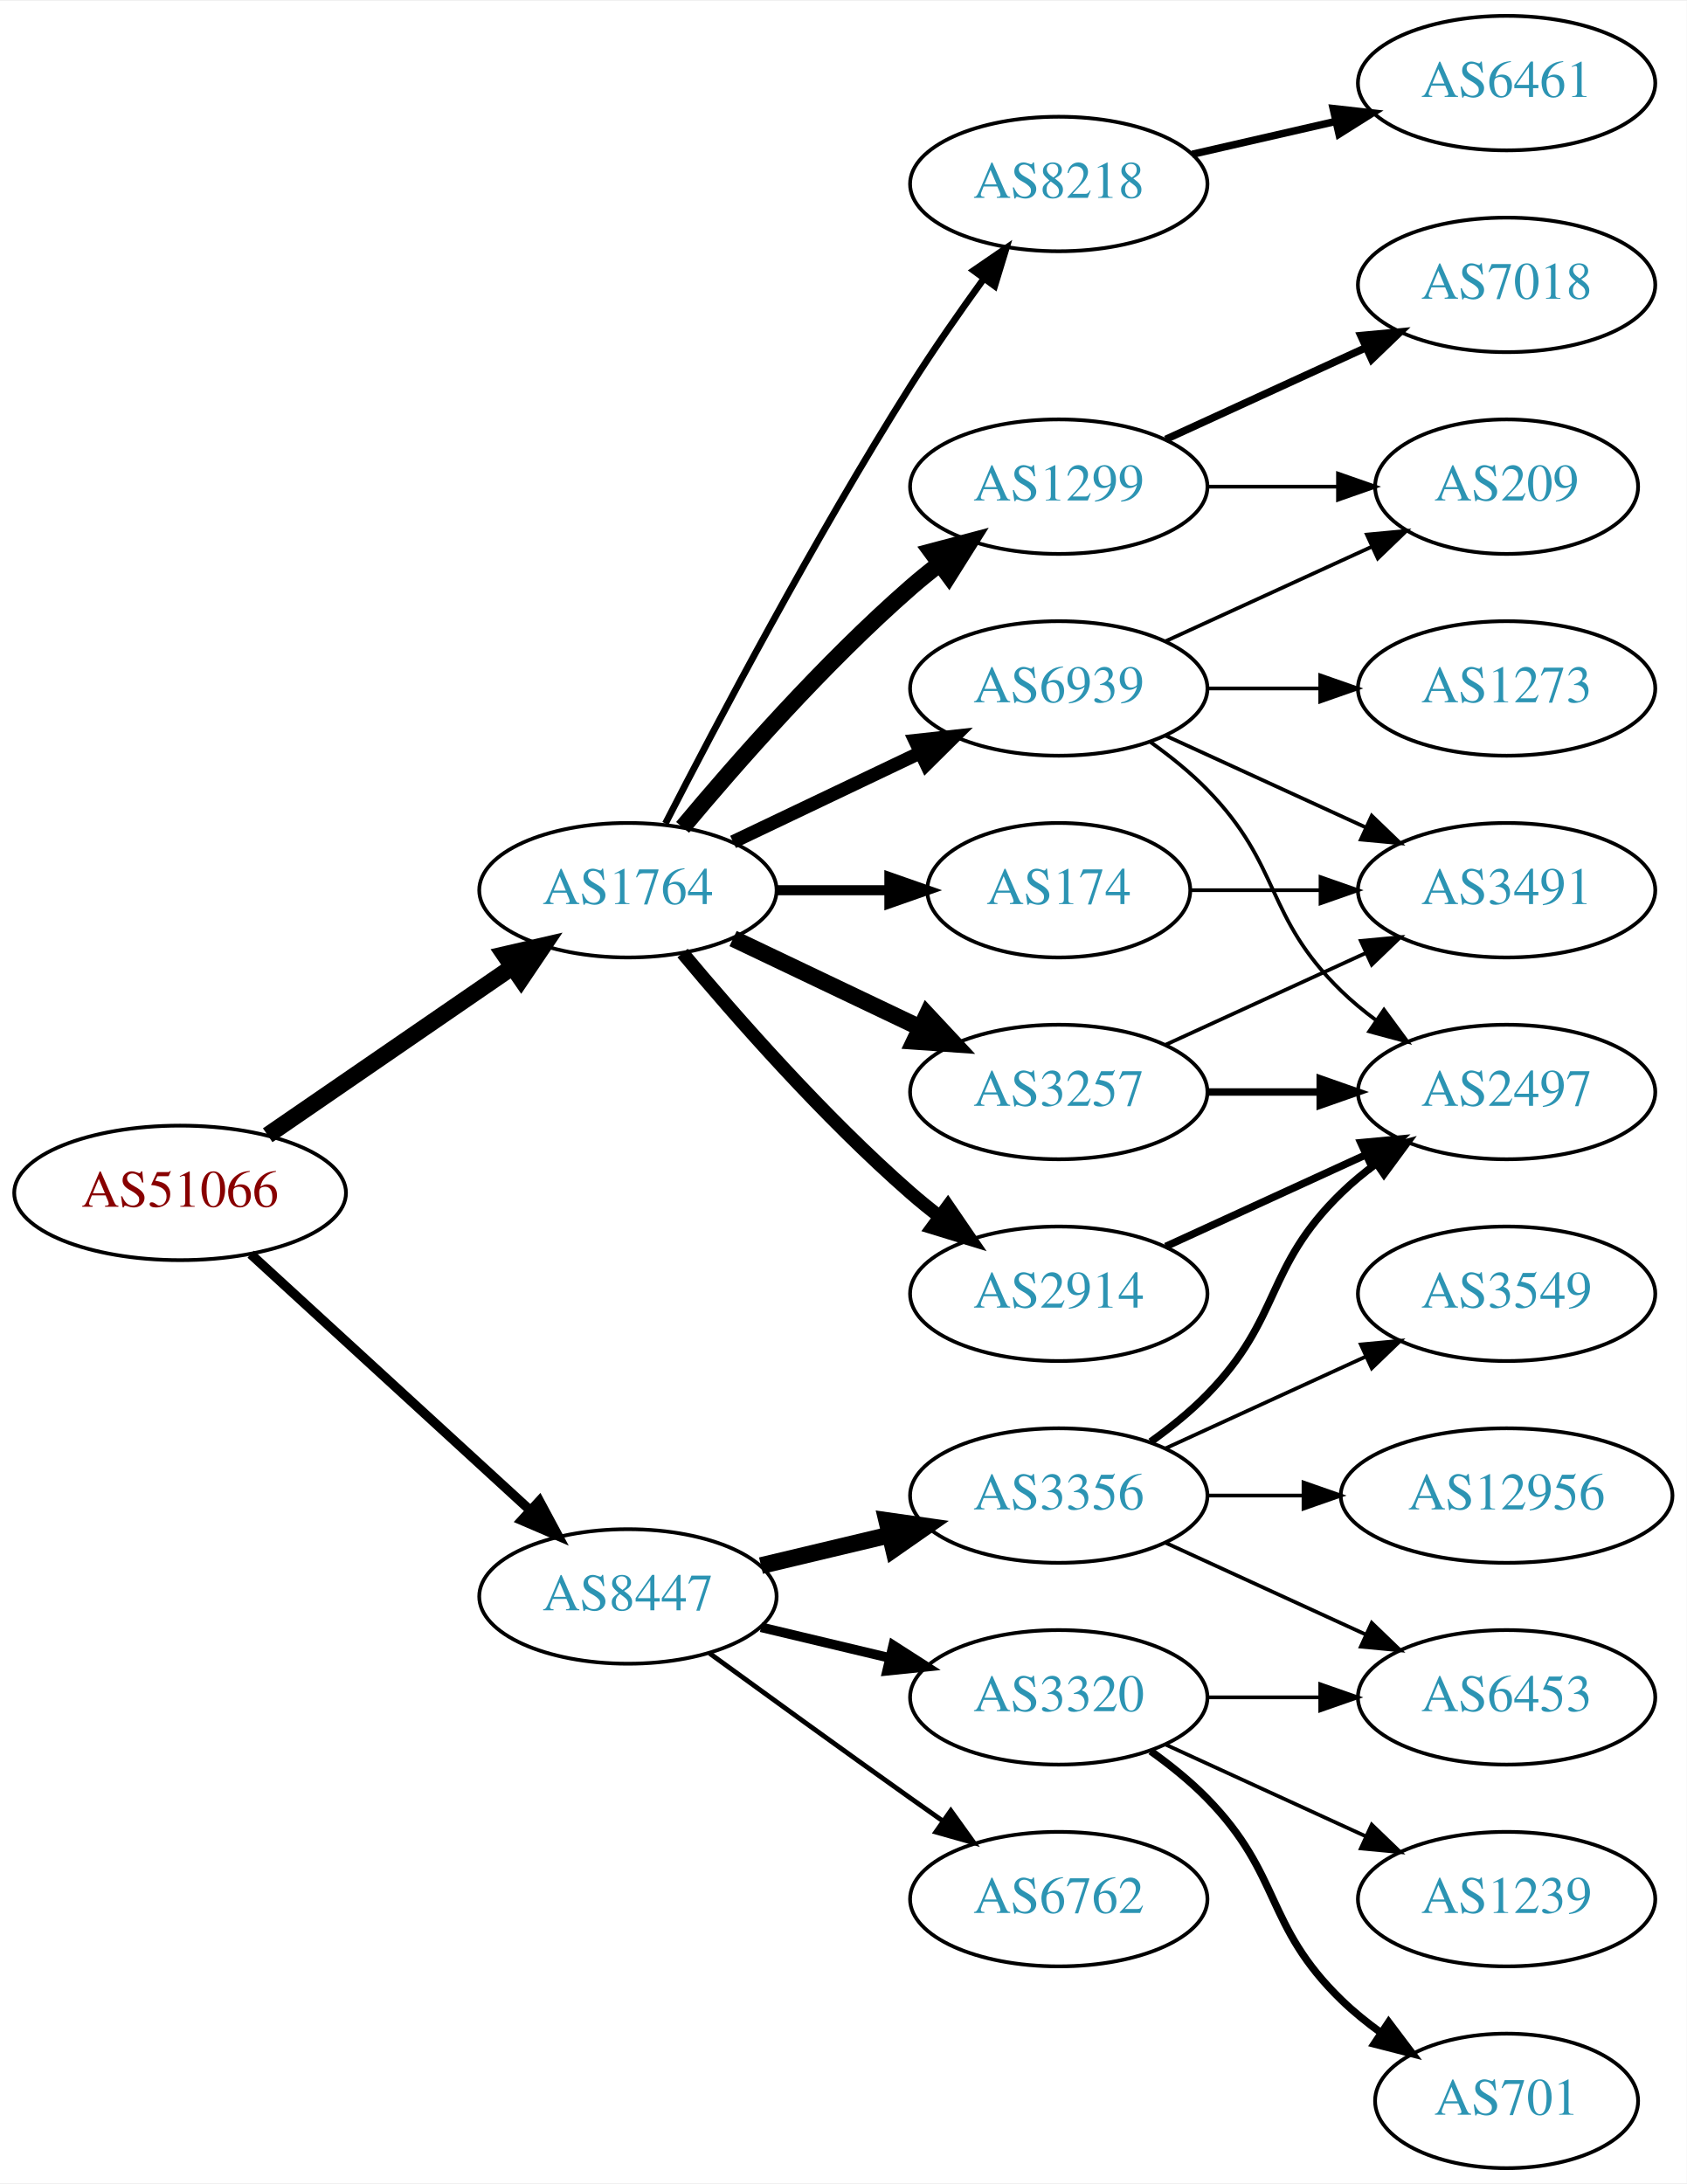
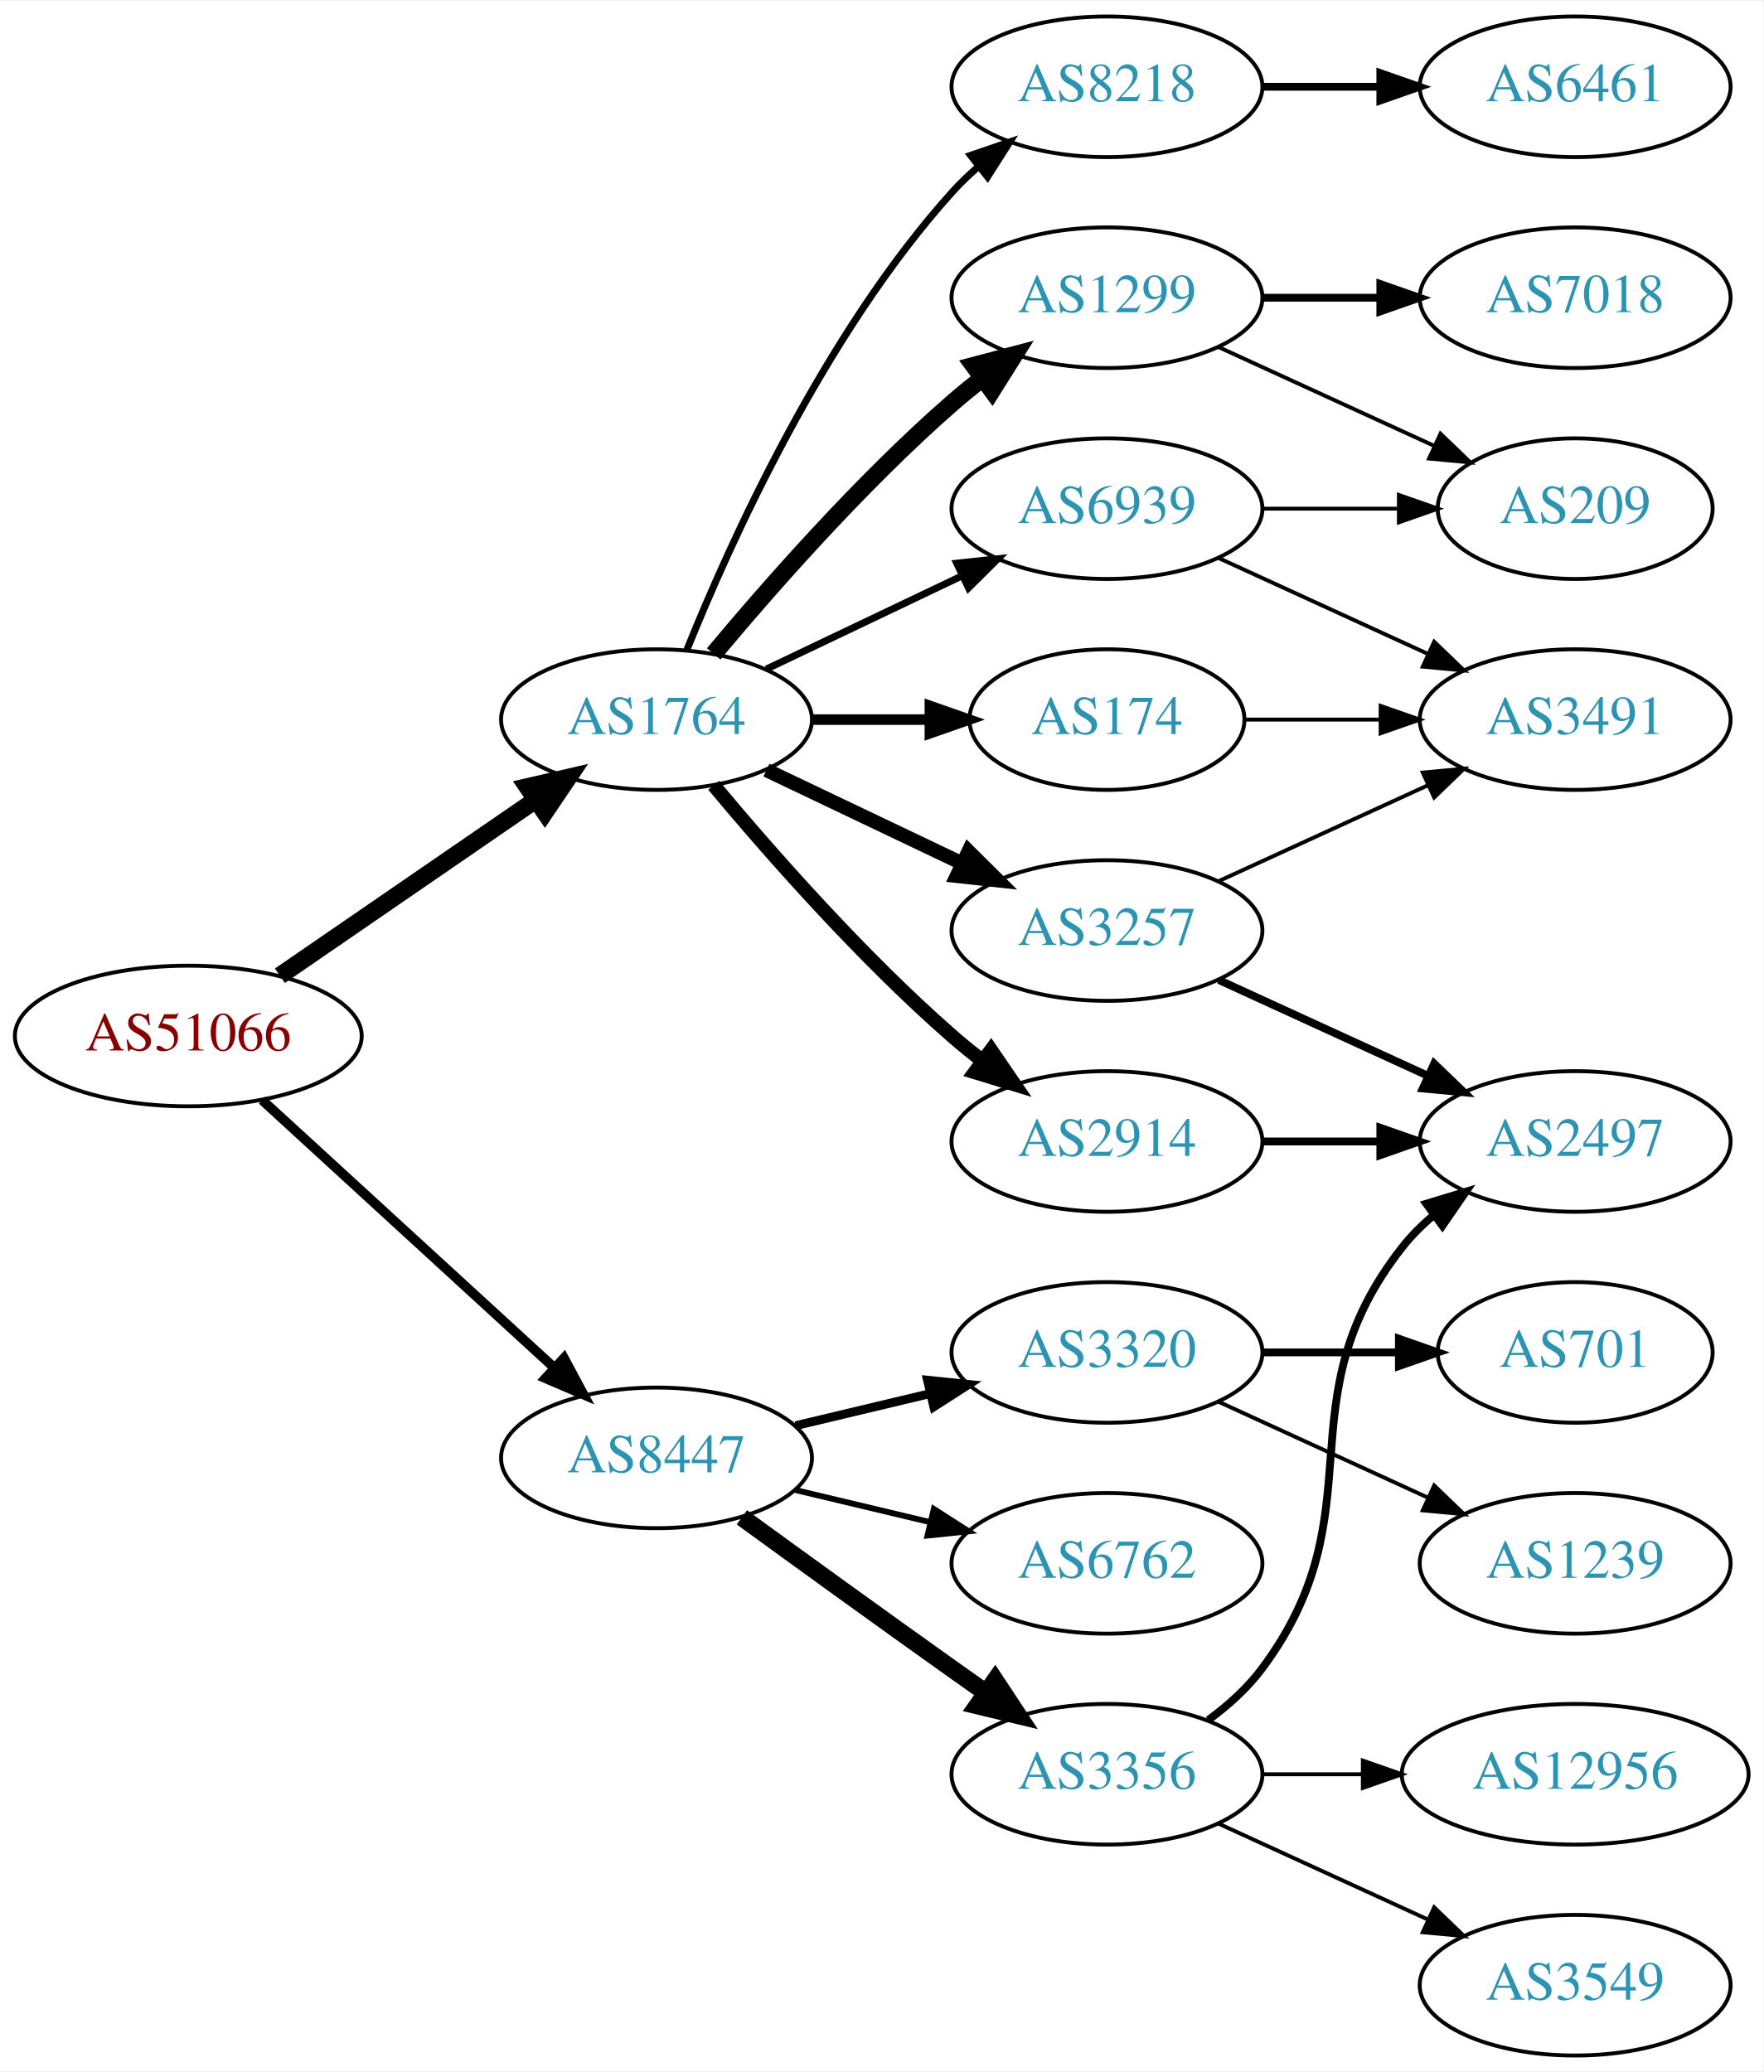
- <svg xmlns="http://www.w3.org/2000/svg" xmlns:xlink="http://www.w3.org/1999/xlink" width="451pt" height="584pt" viewBox="0.00 0.00 451.37 584.00">
-   <g id="graph0" class="graph" transform="scale(1 1) rotate(0) translate(4 580)">
-     <polygon fill="white" stroke="none" points="-4,4 -4,-580 447.37,-580 447.37,4 -4,4" />
+ <svg xmlns="http://www.w3.org/2000/svg" xmlns:xlink="http://www.w3.org/1999/xlink" width="451pt" height="530pt" viewBox="0.00 0.00 451.37 530.00">
+   <g id="graph0" class="graph" transform="scale(1 1) rotate(0) translate(4 526)">
+     <polygon fill="white" stroke="none" points="-4,4 -4,-526 447.37,-526 447.37,4 -4,4" />
    <g id="node1" class="node">
      <g id="a_node1">
        <a xlink:href="/asn/51066" xlink:title="AS51066 ~ AUSTROCONTROL-AS [AT]">
          <ellipse fill="#ffffff" stroke="black" cx="44.196" cy="-261" rx="44.393" ry="18" />
          <text text-anchor="middle" x="44.196" y="-257.3" font-family="Times,serif" font-size="14.00" fill="#880000">AS51066</text>
        </a>
      </g>
    </g>
    <g id="node2" class="node">
      <g id="a_node2">
        <a xlink:href="/asn/1764" xlink:title="AS1764 ~ NEXTLAYER-AS [AT]">
          <ellipse fill="#ffffff" stroke="black" cx="164.039" cy="-342" rx="39.794" ry="18" />
          <text text-anchor="middle" x="164.039" y="-338.3" font-family="Times,serif" font-size="14.00" fill="#2c94b3">AS1764</text>
        </a>
      </g>
    </g>
    <g id="edge1" class="edge">
      <path fill="none" stroke="black" stroke-width="4.5" d="M67.639,-276.426C86.22,-289.198 112.781,-307.455 133.161,-321.463" />
      <polygon fill="black" stroke="black" stroke-width="4.5" points="131.003,-324.758 141.475,-327.178 135.464,-318.269 131.003,-324.758" />
    </g>
    <g id="node3" class="node">
      <g id="a_node3">
        <a xlink:href="/asn/8447" xlink:title="AS8447 ~ A1 Telekom Austria AG [AT]">
          <ellipse fill="#ffffff" stroke="black" cx="164.039" cy="-153" rx="39.794" ry="18" />
          <text text-anchor="middle" x="164.039" y="-149.3" font-family="Times,serif" font-size="14.00" fill="#2c94b3">AS8447</text>
        </a>
      </g>
    </g>
    <g id="edge2" class="edge">
-       <path fill="none" stroke="black" stroke-width="2.543" d="M63.094,-244.597C83.022,-226.333 115.38,-196.678 137.857,-176.079" />
-       <polygon fill="black" stroke="black" stroke-width="2.543" points="140.351,-178.54 145.359,-169.203 135.622,-173.38 140.351,-178.54" />
+       <path fill="none" stroke="black" stroke-width="2.475" d="M63.094,-244.597C83.022,-226.333 115.38,-196.678 137.857,-176.079" />
+       <polygon fill="black" stroke="black" stroke-width="2.475" points="140.351,-178.54 145.359,-169.203 135.622,-173.38 140.351,-178.54" />
    </g>
    <g id="node4" class="node">
      <g id="a_node4">
-         <a xlink:href="/asn/8218" xlink:title="AS8218 ~ legacy Neotelecoms [FR]">
-           <ellipse fill="#ffffff" stroke="black" cx="279.332" cy="-531" rx="39.794" ry="18" />
-           <text text-anchor="middle" x="279.332" y="-527.3" font-family="Times,serif" font-size="14.00" fill="#2c94b3">AS8218</text>
-         </a>
-       </g>
-     </g>
-     <g id="edge3" class="edge">
-       <path fill="none" stroke="black" stroke-width="1.8" d="M174.065,-359.852C187.501,-386.055 213.95,-436.237 239.685,-477 245.748,-486.604 252.868,-496.813 259.333,-505.739" />
-       <polygon fill="black" stroke="black" stroke-width="1.8" points="256.54,-507.848 265.276,-513.843 262.185,-503.709 256.54,-507.848" />
-     </g>
-     <g id="node5" class="node">
-       <g id="a_node5">
-         <a xlink:href="/asn/174" xlink:title="AS174 ~ Cogent Communications [US]">
-           <ellipse fill="#ffffff" stroke="black" cx="279.332" cy="-342" rx="35.194" ry="18" />
-           <text text-anchor="middle" x="279.332" y="-338.3" font-family="Times,serif" font-size="14.00" fill="#2c94b3">AS174</text>
-         </a>
-       </g>
-     </g>
-     <g id="edge4" class="edge">
-       <path fill="none" stroke="black" stroke-width="2.7" d="M203.711,-342C213.416,-342 223.907,-342 233.87,-342" />
-       <polygon fill="black" stroke="black" stroke-width="2.7" points="234.006,-345.5 244.006,-342 234.006,-338.5 234.006,-345.5" />
-     </g>
-     <g id="node6" class="node">
-       <g id="a_node6">
        <a xlink:href="/asn/1299" xlink:title="AS1299 ~ Telia Carrier [EU]">
          <ellipse fill="#ffffff" stroke="black" cx="279.332" cy="-450" rx="39.794" ry="18" />
          <text text-anchor="middle" x="279.332" y="-446.3" font-family="Times,serif" font-size="14.00" fill="#2c94b3">AS1299</text>
        </a>
      </g>
    </g>
-     <g id="edge5" class="edge">
+     <g id="edge3" class="edge">
      <path fill="none" stroke="black" stroke-width="4.5" d="M178.669,-358.817C192.951,-375.929 216.498,-402.745 239.685,-423 242.151,-425.154 244.789,-427.294 247.487,-429.372" />
      <polygon fill="black" stroke="black" stroke-width="4.5" points="245.252,-432.616 255.641,-435.37 249.919,-426.273 245.252,-432.616" />
+     </g>
+     <g id="node5" class="node">
+       <g id="a_node5">
+         <a xlink:href="/asn/8218" xlink:title="AS8218 ~ legacy Neotelecoms [FR]">
+           <ellipse fill="#ffffff" stroke="black" cx="279.332" cy="-504" rx="39.794" ry="18" />
+           <text text-anchor="middle" x="279.332" y="-500.3" font-family="Times,serif" font-size="14.00" fill="#2c94b3">AS8218</text>
+         </a>
+       </g>
+     </g>
+     <g id="edge4" class="edge">
+       <path fill="none" stroke="black" stroke-width="1.8" d="M171.786,-359.787C182.837,-387.243 206.891,-440.578 239.685,-477 241.688,-479.224 243.906,-481.363 246.239,-483.397" />
+       <polygon fill="black" stroke="black" stroke-width="1.8" points="244.437,-486.433 254.458,-489.873 248.769,-480.935 244.437,-486.433" />
+     </g>
+     <g id="node6" class="node">
+       <g id="a_node6">
+         <a xlink:href="/asn/3257" xlink:title="AS3257 ~ GTT [DE]">
+           <ellipse fill="#ffffff" stroke="black" cx="279.332" cy="-288" rx="39.794" ry="18" />
+           <text text-anchor="middle" x="279.332" y="-284.3" font-family="Times,serif" font-size="14.00" fill="#2c94b3">AS3257</text>
+         </a>
+       </g>
+     </g>
+     <g id="edge5" class="edge">
+       <path fill="none" stroke="black" stroke-width="3.6" d="M192.175,-329.066C207.169,-321.919 225.99,-312.948 242.213,-305.215" />
+       <polygon fill="black" stroke="black" stroke-width="3.6" points="243.895,-308.291 251.417,-300.829 240.884,-301.972 243.895,-308.291" />
    </g>
    <g id="node7" class="node">
      <g id="a_node7">
        <a xlink:href="/asn/2914" xlink:title="AS2914 ~ NTT America, Inc. [US]">
          <ellipse fill="#ffffff" stroke="black" cx="279.332" cy="-234" rx="39.794" ry="18" />
          <text text-anchor="middle" x="279.332" y="-230.3" font-family="Times,serif" font-size="14.00" fill="#2c94b3">AS2914</text>
        </a>
      </g>
    </g>
    <g id="edge6" class="edge">
      <path fill="none" stroke="black" stroke-width="3.6" d="M178.669,-325.183C192.951,-308.071 216.498,-281.255 239.685,-261 242.151,-258.846 244.789,-256.706 247.487,-254.628" />
      <polygon fill="black" stroke="black" stroke-width="3.6" points="249.66,-257.375 255.641,-248.63 245.512,-251.736 249.66,-257.375" />
    </g>
    <g id="node8" class="node">
      <g id="a_node8">
-         <a xlink:href="/asn/3257" xlink:title="AS3257 ~ GTT [DE]">
-           <ellipse fill="#ffffff" stroke="black" cx="279.332" cy="-288" rx="39.794" ry="18" />
-           <text text-anchor="middle" x="279.332" y="-284.3" font-family="Times,serif" font-size="14.00" fill="#2c94b3">AS3257</text>
+         <a xlink:href="/asn/174" xlink:title="AS174 ~ Cogent Communications [US]">
+           <ellipse fill="#ffffff" stroke="black" cx="279.332" cy="-342" rx="35.194" ry="18" />
+           <text text-anchor="middle" x="279.332" y="-338.3" font-family="Times,serif" font-size="14.00" fill="#2c94b3">AS174</text>
        </a>
      </g>
    </g>
    <g id="edge7" class="edge">
-       <path fill="none" stroke="black" stroke-width="4.5" d="M192.175,-329.066C207.169,-321.919 225.99,-312.948 242.213,-305.215" />
-       <polygon fill="black" stroke="black" stroke-width="4.5" points="244.084,-308.686 251.417,-300.829 240.695,-301.577 244.084,-308.686" />
+       <path fill="none" stroke="black" stroke-width="2.7" d="M203.711,-342C213.416,-342 223.907,-342 233.87,-342" />
+       <polygon fill="black" stroke="black" stroke-width="2.7" points="234.006,-345.5 244.006,-342 234.006,-338.5 234.006,-345.5" />
    </g>
    <g id="node9" class="node">
      <g id="a_node9">
        <a xlink:href="/asn/6939" xlink:title="AS6939 ~ Hurricane Electric LLC [US]">
          <ellipse fill="#ffffff" stroke="black" cx="279.332" cy="-396" rx="39.794" ry="18" />
          <text text-anchor="middle" x="279.332" y="-392.3" font-family="Times,serif" font-size="14.00" fill="#2c94b3">AS6939</text>
        </a>
      </g>
    </g>
    <g id="edge8" class="edge">
-       <path fill="none" stroke="black" stroke-width="3.6" d="M192.175,-354.934C207.169,-362.081 225.99,-371.052 242.213,-378.785" />
-       <polygon fill="black" stroke="black" stroke-width="3.6" points="240.884,-382.028 251.417,-383.171 243.895,-375.709 240.884,-382.028" />
+       <path fill="none" stroke="black" stroke-width="1.8" d="M192.175,-354.934C207.169,-362.081 225.99,-371.052 242.213,-378.785" />
+       <polygon fill="black" stroke="black" stroke-width="1.8" points="240.884,-382.028 251.417,-383.171 243.895,-375.709 240.884,-382.028" />
    </g>
    <g id="node15" class="node">
      <g id="a_node15">
        <a xlink:href="/asn/3356" xlink:title="AS3356 ~ Level 3 Parent, LLC [US]">
-           <ellipse fill="#ffffff" stroke="black" cx="279.332" cy="-180" rx="39.794" ry="18" />
-           <text text-anchor="middle" x="279.332" y="-176.3" font-family="Times,serif" font-size="14.00" fill="#2c94b3">AS3356</text>
+           <ellipse fill="#ffffff" stroke="black" cx="279.332" cy="-72" rx="39.794" ry="18" />
+           <text text-anchor="middle" x="279.332" y="-68.3" font-family="Times,serif" font-size="14.00" fill="#2c94b3">AS3356</text>
        </a>
      </g>
    </g>
    <g id="edge16" class="edge">
-       <path fill="none" stroke="black" stroke-width="4.5" d="M199.646,-161.248C210.517,-163.838 222.671,-166.735 234.114,-169.462" />
-       <polygon fill="black" stroke="black" stroke-width="4.5" points="233.296,-173.315 243.936,-171.803 235.122,-165.654 233.296,-173.315" />
+       <path fill="none" stroke="black" stroke-width="4.5" d="M185.887,-137.778C200.821,-126.909 221.435,-111.975 239.685,-99 242.506,-96.995 245.449,-94.915 248.397,-92.841" />
+       <polygon fill="black" stroke="black" stroke-width="4.5" points="250.694,-96.039 256.621,-87.074 246.173,-89.591 250.694,-96.039" />
    </g>
    <g id="node16" class="node">
      <g id="a_node16">
        <a xlink:href="/asn/3320" xlink:title="AS3320 ~ DTAG [DE]">
-           <ellipse fill="#ffffff" stroke="black" cx="279.332" cy="-126" rx="39.794" ry="18" />
-           <text text-anchor="middle" x="279.332" y="-122.3" font-family="Times,serif" font-size="14.00" fill="#2c94b3">AS3320</text>
+           <ellipse fill="#ffffff" stroke="black" cx="279.332" cy="-180" rx="39.794" ry="18" />
+           <text text-anchor="middle" x="279.332" y="-176.3" font-family="Times,serif" font-size="14.00" fill="#2c94b3">AS3320</text>
        </a>
      </g>
    </g>
    <g id="edge17" class="edge">
-       <path fill="none" stroke="black" stroke-width="2.571" d="M199.646,-144.752C210.517,-142.162 222.671,-139.265 234.114,-136.538" />
-       <polygon fill="black" stroke="black" stroke-width="2.571" points="235.02,-139.92 243.936,-134.197 233.397,-133.111 235.02,-139.92" />
+       <path fill="none" stroke="black" stroke-width="2.25" d="M199.646,-161.248C210.517,-163.838 222.671,-166.735 234.114,-169.462" />
+       <polygon fill="black" stroke="black" stroke-width="2.25" points="233.397,-172.889 243.936,-171.803 235.02,-166.08 233.397,-172.889" />
    </g>
    <g id="node17" class="node">
      <g id="a_node17">
        <a xlink:href="/asn/6762" xlink:title="AS6762 ~ TELECOM ITALIA SPARKLE S.p.A. [IT]">
-           <ellipse fill="#ffffff" stroke="black" cx="279.332" cy="-72" rx="39.794" ry="18" />
-           <text text-anchor="middle" x="279.332" y="-68.3" font-family="Times,serif" font-size="14.00" fill="#2c94b3">AS6762</text>
+           <ellipse fill="#ffffff" stroke="black" cx="279.332" cy="-126" rx="39.794" ry="18" />
+           <text text-anchor="middle" x="279.332" y="-122.3" font-family="Times,serif" font-size="14.00" fill="#2c94b3">AS6762</text>
        </a>
      </g>
    </g>
    <g id="edge18" class="edge">
-       <path fill="none" stroke="black" stroke-width="1.286" d="M185.887,-137.778C200.821,-126.909 221.435,-111.975 239.685,-99 242.506,-96.995 245.449,-94.915 248.397,-92.841" />
-       <polygon fill="black" stroke="black" stroke-width="1.286" points="250.443,-95.681 256.621,-87.074 246.424,-89.95 250.443,-95.681" />
+       <path fill="none" stroke="black" stroke-width="1.5" d="M199.646,-144.752C210.517,-142.162 222.671,-139.265 234.114,-136.538" />
+       <polygon fill="black" stroke="black" stroke-width="1.5" points="235.02,-139.92 243.936,-134.197 233.397,-133.111 235.02,-139.92" />
+     </g>
+     <g id="node11" class="node">
+       <g id="a_node11">
+         <a xlink:href="/asn/7018" xlink:title="AS7018 ~ AT&amp;T Services, Inc. [US]">
+           <ellipse fill="#ffffff" stroke="black" cx="399.174" cy="-450" rx="39.794" ry="18" />
+           <text text-anchor="middle" x="399.174" y="-446.3" font-family="Times,serif" font-size="14.00" fill="#2c94b3">AS7018</text>
+         </a>
+       </g>
+     </g>
+     <g id="edge10" class="edge">
+       <path fill="none" stroke="black" stroke-width="2" d="M319.244,-450C328.798,-450 339.147,-450 349.11,-450" />
+       <polygon fill="black" stroke="black" stroke-width="2" points="349.302,-453.5 359.302,-450 349.302,-446.5 349.302,-453.5" />
+     </g>
+     <g id="node12" class="node">
+       <g id="a_node12">
+         <a xlink:href="/asn/209" xlink:title="AS209 ~ CenturyLink Communications, LLC [US]">
+           <ellipse fill="#ffffff" stroke="black" cx="399.174" cy="-396" rx="35.194" ry="18" />
+           <text text-anchor="middle" x="399.174" y="-392.3" font-family="Times,serif" font-size="14.00" fill="#2c94b3">AS209</text>
+         </a>
+       </g>
+     </g>
+     <g id="edge11" class="edge">
+       <path fill="none" stroke="black" d="M307.96,-437.339C324.377,-429.817 345.358,-420.202 362.955,-412.139" />
+       <polygon fill="black" stroke="black" points="364.7,-415.189 372.332,-407.842 361.783,-408.826 364.7,-415.189" />
    </g>
    <g id="node10" class="node">
      <g id="a_node10">
        <a xlink:href="/asn/6461" xlink:title="AS6461 ~ Zayo Bandwidth [US]">
-           <ellipse fill="#ffffff" stroke="black" cx="399.174" cy="-558" rx="39.794" ry="18" />
-           <text text-anchor="middle" x="399.174" y="-554.3" font-family="Times,serif" font-size="14.00" fill="#2c94b3">AS6461</text>
+           <ellipse fill="#ffffff" stroke="black" cx="399.174" cy="-504" rx="39.794" ry="18" />
+           <text text-anchor="middle" x="399.174" y="-500.3" font-family="Times,serif" font-size="14.00" fill="#2c94b3">AS6461</text>
        </a>
      </g>
    </g>
    <g id="edge9" class="edge">
-       <path fill="none" stroke="black" stroke-width="2" d="M315.051,-538.955C327.051,-541.704 340.672,-544.825 353.364,-547.733" />
-       <polygon fill="black" stroke="black" stroke-width="2" points="352.767,-551.187 363.296,-550.009 354.33,-544.364 352.767,-551.187" />
-     </g>
-     <g id="node11" class="node">
-       <g id="a_node11">
+       <path fill="none" stroke="black" stroke-width="2" d="M319.244,-504C328.798,-504 339.147,-504 349.11,-504" />
+       <polygon fill="black" stroke="black" stroke-width="2" points="349.302,-507.5 359.302,-504 349.302,-500.5 349.302,-507.5" />
+     </g>
+     <g id="node13" class="node">
+       <g id="a_node13">
+         <a xlink:href="/asn/2497" xlink:title="AS2497 ~ Internet Initiative Japan Inc. [JP]">
+           <ellipse fill="#ffffff" stroke="black" cx="399.174" cy="-234" rx="39.794" ry="18" />
+           <text text-anchor="middle" x="399.174" y="-230.3" font-family="Times,serif" font-size="14.00" fill="#2c94b3">AS2497</text>
+         </a>
+       </g>
+     </g>
+     <g id="edge12" class="edge">
+       <path fill="none" stroke="black" stroke-width="2" d="M307.96,-275.339C323.917,-268.027 344.188,-258.739 361.471,-250.819" />
+       <polygon fill="black" stroke="black" stroke-width="2" points="363.085,-253.929 370.718,-246.581 360.169,-247.565 363.085,-253.929" />
+     </g>
+     <g id="node14" class="node">
+       <g id="a_node14">
        <a xlink:href="/asn/3491" xlink:title="AS3491 ~ PCCW Global, Inc. [US]">
          <ellipse fill="#ffffff" stroke="black" cx="399.174" cy="-342" rx="39.794" ry="18" />
          <text text-anchor="middle" x="399.174" y="-338.3" font-family="Times,serif" font-size="14.00" fill="#2c94b3">AS3491</text>
        </a>
      </g>
    </g>
-     <g id="edge10" class="edge">
-       <path fill="none" stroke="black" d="M314.733,-342C325.557,-342 337.725,-342 349.352,-342" />
-       <polygon fill="black" stroke="black" points="349.383,-345.5 359.383,-342 349.383,-338.5 349.383,-345.5" />
-     </g>
-     <g id="node12" class="node">
-       <g id="a_node12">
-         <a xlink:href="/asn/7018" xlink:title="AS7018 ~ AT&amp;T Services, Inc. [US]">
-           <ellipse fill="#ffffff" stroke="black" cx="399.174" cy="-504" rx="39.794" ry="18" />
-           <text text-anchor="middle" x="399.174" y="-500.3" font-family="Times,serif" font-size="14.00" fill="#2c94b3">AS7018</text>
-         </a>
-       </g>
-     </g>
-     <g id="edge11" class="edge">
-       <path fill="none" stroke="black" stroke-width="2" d="M307.96,-462.661C323.917,-469.973 344.188,-479.261 361.471,-487.181" />
-       <polygon fill="black" stroke="black" stroke-width="2" points="360.169,-490.435 370.718,-491.419 363.085,-484.071 360.169,-490.435" />
-     </g>
-     <g id="node13" class="node">
-       <g id="a_node13">
-         <a xlink:href="/asn/209" xlink:title="AS209 ~ CenturyLink Communications, LLC [US]">
-           <ellipse fill="#ffffff" stroke="black" cx="399.174" cy="-450" rx="35.194" ry="18" />
-           <text text-anchor="middle" x="399.174" y="-446.3" font-family="Times,serif" font-size="14.00" fill="#2c94b3">AS209</text>
-         </a>
-       </g>
-     </g>
-     <g id="edge12" class="edge">
-       <path fill="none" stroke="black" d="M319.244,-450C330.331,-450 342.491,-450 353.873,-450" />
-       <polygon fill="black" stroke="black" points="354.055,-453.5 364.055,-450 354.055,-446.5 354.055,-453.5" />
-     </g>
-     <g id="node14" class="node">
-       <g id="a_node14">
-         <a xlink:href="/asn/2497" xlink:title="AS2497 ~ Internet Initiative Japan Inc. [JP]">
-           <ellipse fill="#ffffff" stroke="black" cx="399.174" cy="-288" rx="39.794" ry="18" />
-           <text text-anchor="middle" x="399.174" y="-284.3" font-family="Times,serif" font-size="14.00" fill="#2c94b3">AS2497</text>
-         </a>
-       </g>
-     </g>
-     <g id="edge15" class="edge">
-       <path fill="none" stroke="black" stroke-width="2" d="M307.96,-246.661C323.917,-253.973 344.188,-263.261 361.471,-271.181" />
-       <polygon fill="black" stroke="black" stroke-width="2" points="360.169,-274.435 370.718,-275.419 363.085,-268.071 360.169,-274.435" />
-     </g>
    <g id="edge13" class="edge">
      <path fill="none" stroke="black" d="M307.96,-300.661C323.917,-307.973 344.188,-317.261 361.471,-325.181" />
      <polygon fill="black" stroke="black" points="360.169,-328.435 370.718,-329.419 363.085,-322.071 360.169,-328.435" />
    </g>
+     <g id="edge15" class="edge">
+       <path fill="none" stroke="black" stroke-width="2" d="M319.244,-234C328.798,-234 339.147,-234 349.11,-234" />
+       <polygon fill="black" stroke="black" stroke-width="2" points="349.302,-237.5 359.302,-234 349.302,-230.5 349.302,-237.5" />
+     </g>
    <g id="edge14" class="edge">
-       <path fill="none" stroke="black" stroke-width="2" d="M319.244,-288C328.798,-288 339.147,-288 349.11,-288" />
-       <polygon fill="black" stroke="black" stroke-width="2" points="349.302,-291.5 359.302,-288 349.302,-284.5 349.302,-291.5" />
-     </g>
-     <g id="edge27" class="edge">
+       <path fill="none" stroke="black" d="M314.733,-342C325.557,-342 337.725,-342 349.352,-342" />
+       <polygon fill="black" stroke="black" points="349.383,-345.5 359.383,-342 349.383,-338.5 349.383,-345.5" />
+     </g>
+     <g id="edge25" class="edge">
+       <path fill="none" stroke="black" d="M319.244,-396C330.331,-396 342.491,-396 353.873,-396" />
+       <polygon fill="black" stroke="black" points="354.055,-399.5 364.055,-396 354.055,-392.5 354.055,-399.5" />
+     </g>
+     <g id="edge24" class="edge">
      <path fill="none" stroke="black" d="M307.96,-383.339C323.917,-376.027 344.188,-366.739 361.471,-358.819" />
      <polygon fill="black" stroke="black" points="363.085,-361.929 370.718,-354.581 360.169,-355.565 363.085,-361.929" />
    </g>
-     <g id="edge26" class="edge">
-       <path fill="none" stroke="black" d="M307.96,-408.661C324.377,-416.183 345.358,-425.798 362.955,-433.861" />
-       <polygon fill="black" stroke="black" points="361.783,-437.174 372.332,-438.158 364.7,-430.811 361.783,-437.174" />
-     </g>
-     <g id="edge29" class="edge">
-       <path fill="none" stroke="black" d="M303.926,-381.611C309.182,-377.852 314.513,-373.563 318.978,-369 339.151,-348.383 334.285,-335.094 354.978,-315 357.823,-312.237 360.997,-309.614 364.297,-307.166" />
-       <polygon fill="black" stroke="black" points="366.363,-309.994 372.645,-301.462 362.414,-304.214 366.363,-309.994" />
-     </g>
-     <g id="node23" class="node">
-       <g id="a_node23">
-         <a xlink:href="/asn/1273" xlink:title="AS1273 ~ Vodafone Group PLC [EU]">
-           <ellipse fill="#ffffff" stroke="black" cx="399.174" cy="-396" rx="39.794" ry="18" />
-           <text text-anchor="middle" x="399.174" y="-392.3" font-family="Times,serif" font-size="14.00" fill="#2c94b3">AS1273</text>
-         </a>
-       </g>
-     </g>
-     <g id="edge28" class="edge">
-       <path fill="none" stroke="black" d="M319.244,-396C328.798,-396 339.147,-396 349.11,-396" />
-       <polygon fill="black" stroke="black" points="349.302,-399.5 359.302,-396 349.302,-392.5 349.302,-399.5" />
-     </g>
-     <g id="edge19" class="edge">
-       <path fill="none" stroke="black" stroke-width="2" d="M303.926,-194.389C309.182,-198.148 314.513,-202.437 318.978,-207 339.151,-227.617 334.285,-240.906 354.978,-261 357.823,-263.763 360.997,-266.386 364.297,-268.834" />
-       <polygon fill="black" stroke="black" stroke-width="2" points="362.414,-271.786 372.645,-274.538 366.363,-266.006 362.414,-271.786" />
+     <g id="edge20" class="edge">
+       <path fill="none" stroke="black" stroke-width="2" d="M305.262,-85.882C310.338,-89.611 315.256,-94.016 318.978,-99 349.249,-139.542 323.679,-167.246 354.978,-207 357.303,-209.953 360.047,-212.67 363.006,-215.147" />
+       <polygon fill="black" stroke="black" stroke-width="2" points="361.065,-218.064 371.203,-221.145 365.199,-212.415 361.065,-218.064" />
    </g>
    <g id="node18" class="node">
      <g id="a_node18">
-         <a xlink:href="/asn/6453" xlink:title="AS6453 ~ TATA COMMUNICATIONS (AMERICA) INC [US]">
+         <a xlink:href="/asn/12956" xlink:title="AS12956 ~ TELXIUS [ES]">
+           <ellipse fill="#ffffff" stroke="black" cx="399.174" cy="-72" rx="44.393" ry="18" />
+           <text text-anchor="middle" x="399.174" y="-68.3" font-family="Times,serif" font-size="14.00" fill="#2c94b3">AS12956</text>
+         </a>
+       </g>
+     </g>
+     <g id="edge19" class="edge">
+       <path fill="none" stroke="black" d="M319.244,-72C327.347,-72 336.022,-72 344.548,-72" />
+       <polygon fill="black" stroke="black" points="344.826,-75.5 354.826,-72 344.826,-68.5 344.826,-75.5" />
+     </g>
+     <g id="node19" class="node">
+       <g id="a_node19">
+         <a xlink:href="/asn/3549" xlink:title="AS3549 ~ Level 3 Parent, LLC [US]">
+           <ellipse fill="#ffffff" stroke="black" cx="399.174" cy="-18" rx="39.794" ry="18" />
+           <text text-anchor="middle" x="399.174" y="-14.3" font-family="Times,serif" font-size="14.00" fill="#2c94b3">AS3549</text>
+         </a>
+       </g>
+     </g>
+     <g id="edge21" class="edge">
+       <path fill="none" stroke="black" d="M307.96,-59.339C323.917,-52.027 344.188,-42.739 361.471,-34.819" />
+       <polygon fill="black" stroke="black" points="363.085,-37.929 370.718,-30.581 360.169,-31.565 363.085,-37.929" />
+     </g>
+     <g id="node20" class="node">
+       <g id="a_node20">
+         <a xlink:href="/asn/701" xlink:title="AS701 ~ UUNET [US]">
+           <ellipse fill="#ffffff" stroke="black" cx="399.174" cy="-180" rx="35.194" ry="18" />
+           <text text-anchor="middle" x="399.174" y="-176.3" font-family="Times,serif" font-size="14.00" fill="#2c94b3">AS701</text>
+         </a>
+       </g>
+     </g>
+     <g id="edge22" class="edge">
+       <path fill="none" stroke="black" stroke-width="2" d="M319.244,-180C330.331,-180 342.491,-180 353.873,-180" />
+       <polygon fill="black" stroke="black" stroke-width="2" points="354.055,-183.5 364.055,-180 354.055,-176.5 354.055,-183.5" />
+     </g>
+     <g id="node21" class="node">
+       <g id="a_node21">
+         <a xlink:href="/asn/1239" xlink:title="AS1239 ~ Sprint [US]">
          <ellipse fill="#ffffff" stroke="black" cx="399.174" cy="-126" rx="39.794" ry="18" />
-           <text text-anchor="middle" x="399.174" y="-122.3" font-family="Times,serif" font-size="14.00" fill="#2c94b3">AS6453</text>
-         </a>
-       </g>
-     </g>
-     <g id="edge20" class="edge">
+           <text text-anchor="middle" x="399.174" y="-122.3" font-family="Times,serif" font-size="14.00" fill="#2c94b3">AS1239</text>
+         </a>
+       </g>
+     </g>
+     <g id="edge23" class="edge">
      <path fill="none" stroke="black" d="M307.96,-167.339C323.917,-160.027 344.188,-150.739 361.471,-142.819" />
      <polygon fill="black" stroke="black" points="363.085,-145.929 370.718,-138.581 360.169,-139.565 363.085,-145.929" />
    </g>
-     <g id="node19" class="node">
-       <g id="a_node19">
-         <a xlink:href="/asn/12956" xlink:title="AS12956 ~ TELXIUS [ES]">
-           <ellipse fill="#ffffff" stroke="black" cx="399.174" cy="-180" rx="44.393" ry="18" />
-           <text text-anchor="middle" x="399.174" y="-176.3" font-family="Times,serif" font-size="14.00" fill="#2c94b3">AS12956</text>
-         </a>
-       </g>
-     </g>
-     <g id="edge21" class="edge">
-       <path fill="none" stroke="black" d="M319.244,-180C327.347,-180 336.022,-180 344.548,-180" />
-       <polygon fill="black" stroke="black" points="344.826,-183.5 354.826,-180 344.826,-176.5 344.826,-183.5" />
-     </g>
-     <g id="node20" class="node">
-       <g id="a_node20">
-         <a xlink:href="/asn/3549" xlink:title="AS3549 ~ Level 3 Parent, LLC [US]">
-           <ellipse fill="#ffffff" stroke="black" cx="399.174" cy="-234" rx="39.794" ry="18" />
-           <text text-anchor="middle" x="399.174" y="-230.3" font-family="Times,serif" font-size="14.00" fill="#2c94b3">AS3549</text>
-         </a>
-       </g>
-     </g>
-     <g id="edge22" class="edge">
-       <path fill="none" stroke="black" d="M307.96,-192.661C323.917,-199.973 344.188,-209.261 361.471,-217.181" />
-       <polygon fill="black" stroke="black" points="360.169,-220.435 370.718,-221.419 363.085,-214.071 360.169,-220.435" />
-     </g>
-     <g id="edge25" class="edge">
-       <path fill="none" stroke="black" d="M319.244,-126C328.798,-126 339.147,-126 349.11,-126" />
-       <polygon fill="black" stroke="black" points="349.302,-129.5 359.302,-126 349.302,-122.5 349.302,-129.5" />
-     </g>
-     <g id="node21" class="node">
-       <g id="a_node21">
-         <a xlink:href="/asn/701" xlink:title="AS701 ~ UUNET [US]">
-           <ellipse fill="#ffffff" stroke="black" cx="399.174" cy="-18" rx="35.194" ry="18" />
-           <text text-anchor="middle" x="399.174" y="-14.3" font-family="Times,serif" font-size="14.00" fill="#2c94b3">AS701</text>
-         </a>
-       </g>
-     </g>
-     <g id="edge23" class="edge">
-       <path fill="none" stroke="black" stroke-width="2" d="M303.926,-111.611C309.182,-107.852 314.513,-103.563 318.978,-99 339.151,-78.383 334.285,-65.094 354.978,-45 358.206,-41.866 361.857,-38.911 365.635,-36.188" />
-       <polygon fill="black" stroke="black" stroke-width="2" points="367.614,-39.075 373.995,-30.617 363.732,-33.25 367.614,-39.075" />
-     </g>
-     <g id="node22" class="node">
-       <g id="a_node22">
-         <a xlink:href="/asn/1239" xlink:title="AS1239 ~ Sprint [US]">
-           <ellipse fill="#ffffff" stroke="black" cx="399.174" cy="-72" rx="39.794" ry="18" />
-           <text text-anchor="middle" x="399.174" y="-68.3" font-family="Times,serif" font-size="14.00" fill="#2c94b3">AS1239</text>
-         </a>
-       </g>
-     </g>
-     <g id="edge24" class="edge">
-       <path fill="none" stroke="black" d="M307.96,-113.339C323.917,-106.027 344.188,-96.739 361.471,-88.819" />
-       <polygon fill="black" stroke="black" points="363.085,-91.929 370.718,-84.581 360.169,-85.565 363.085,-91.929" />
-     </g>
  </g>
</svg>
